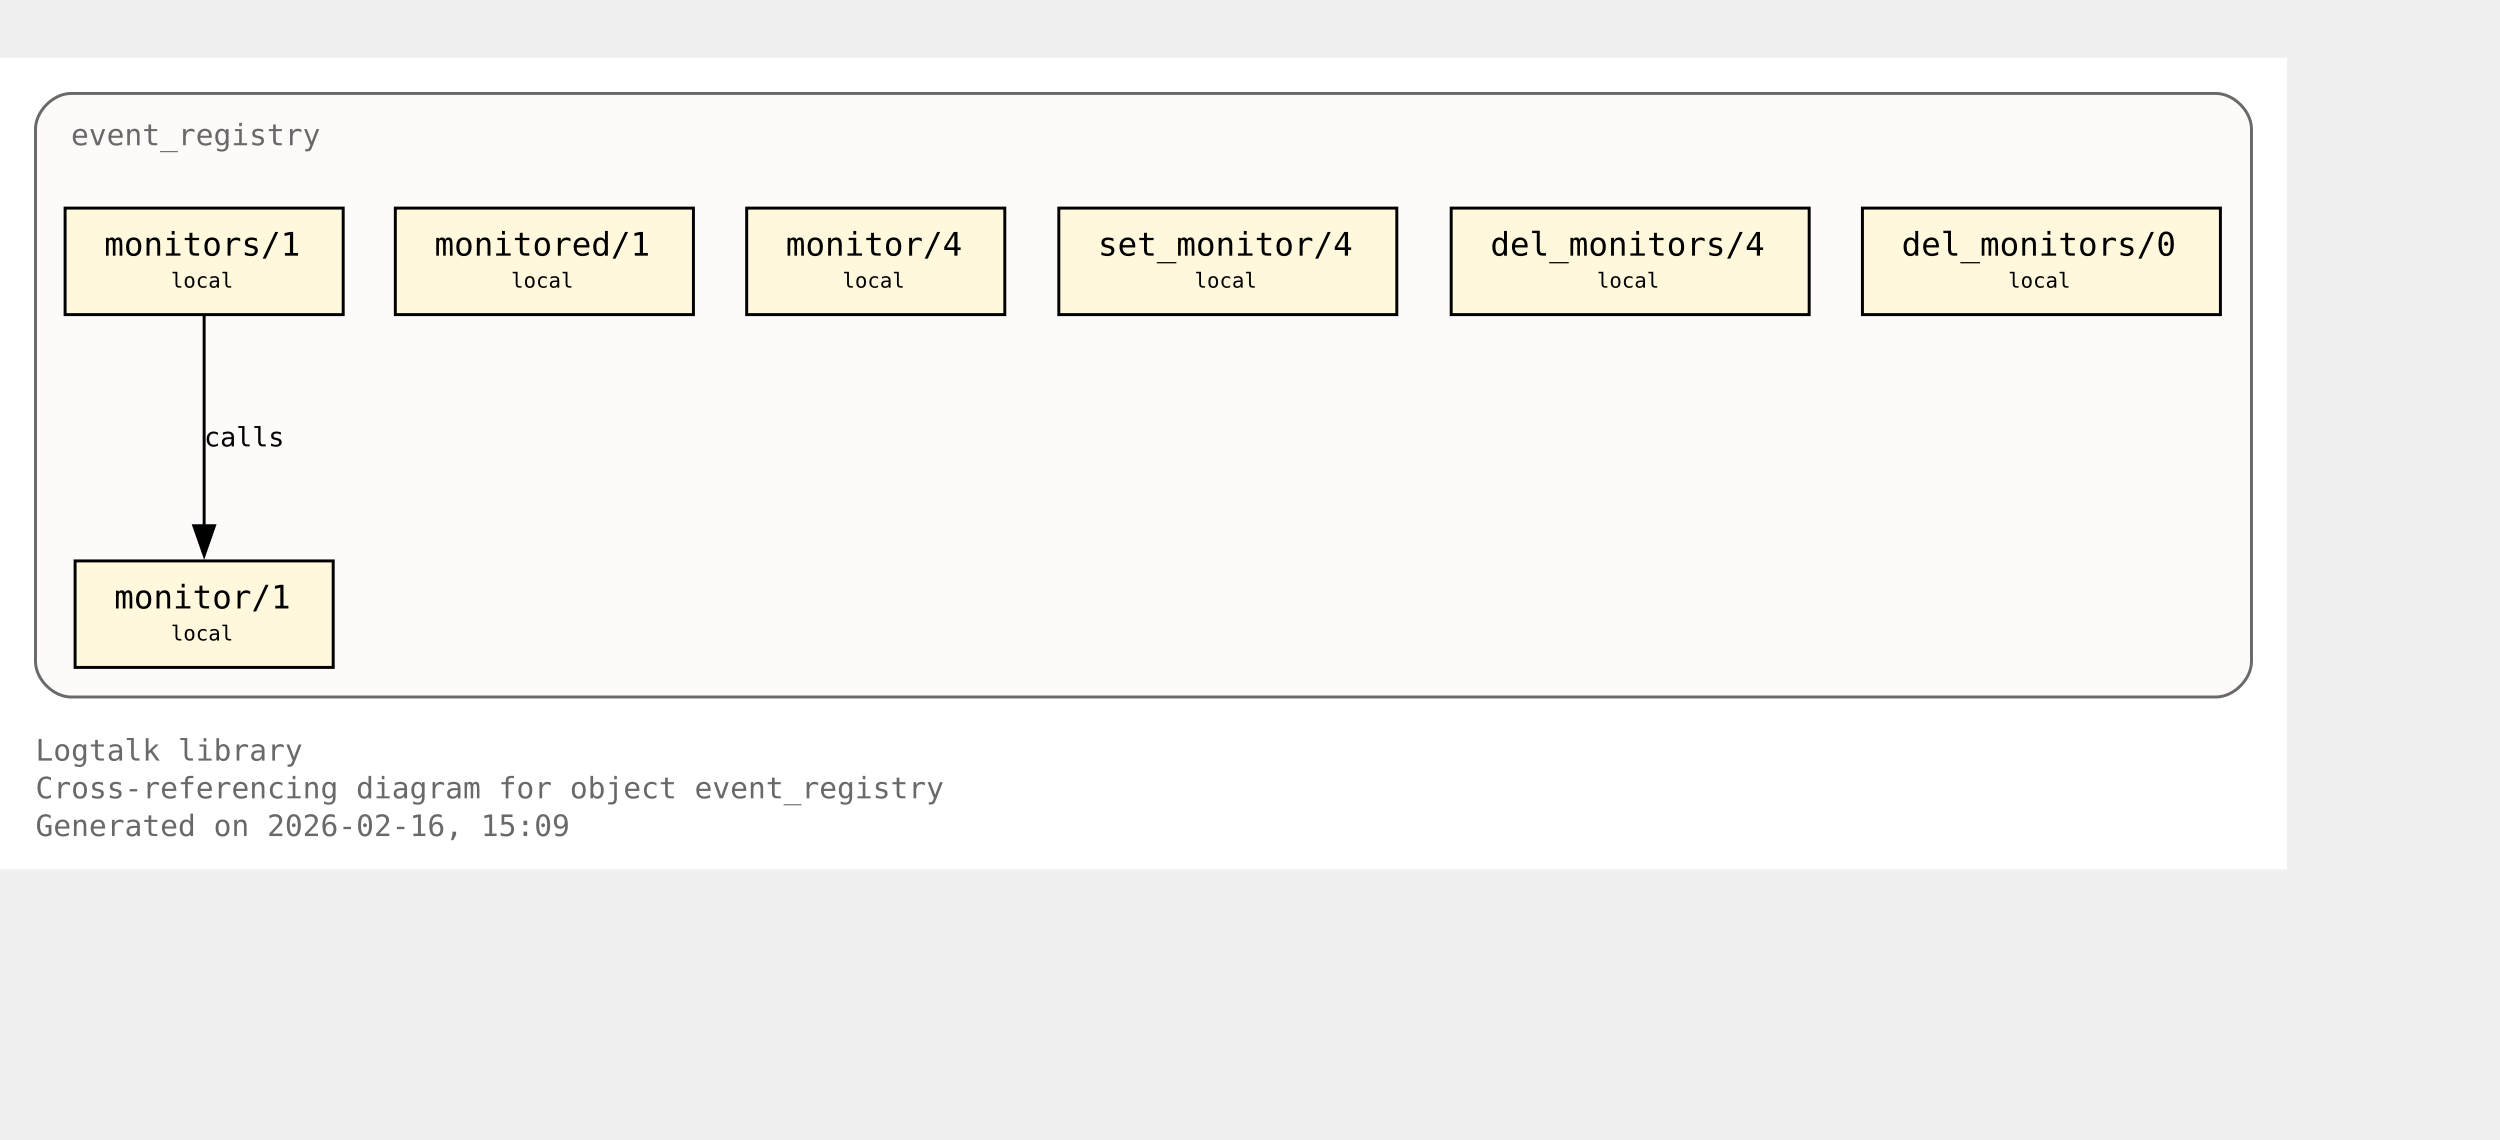
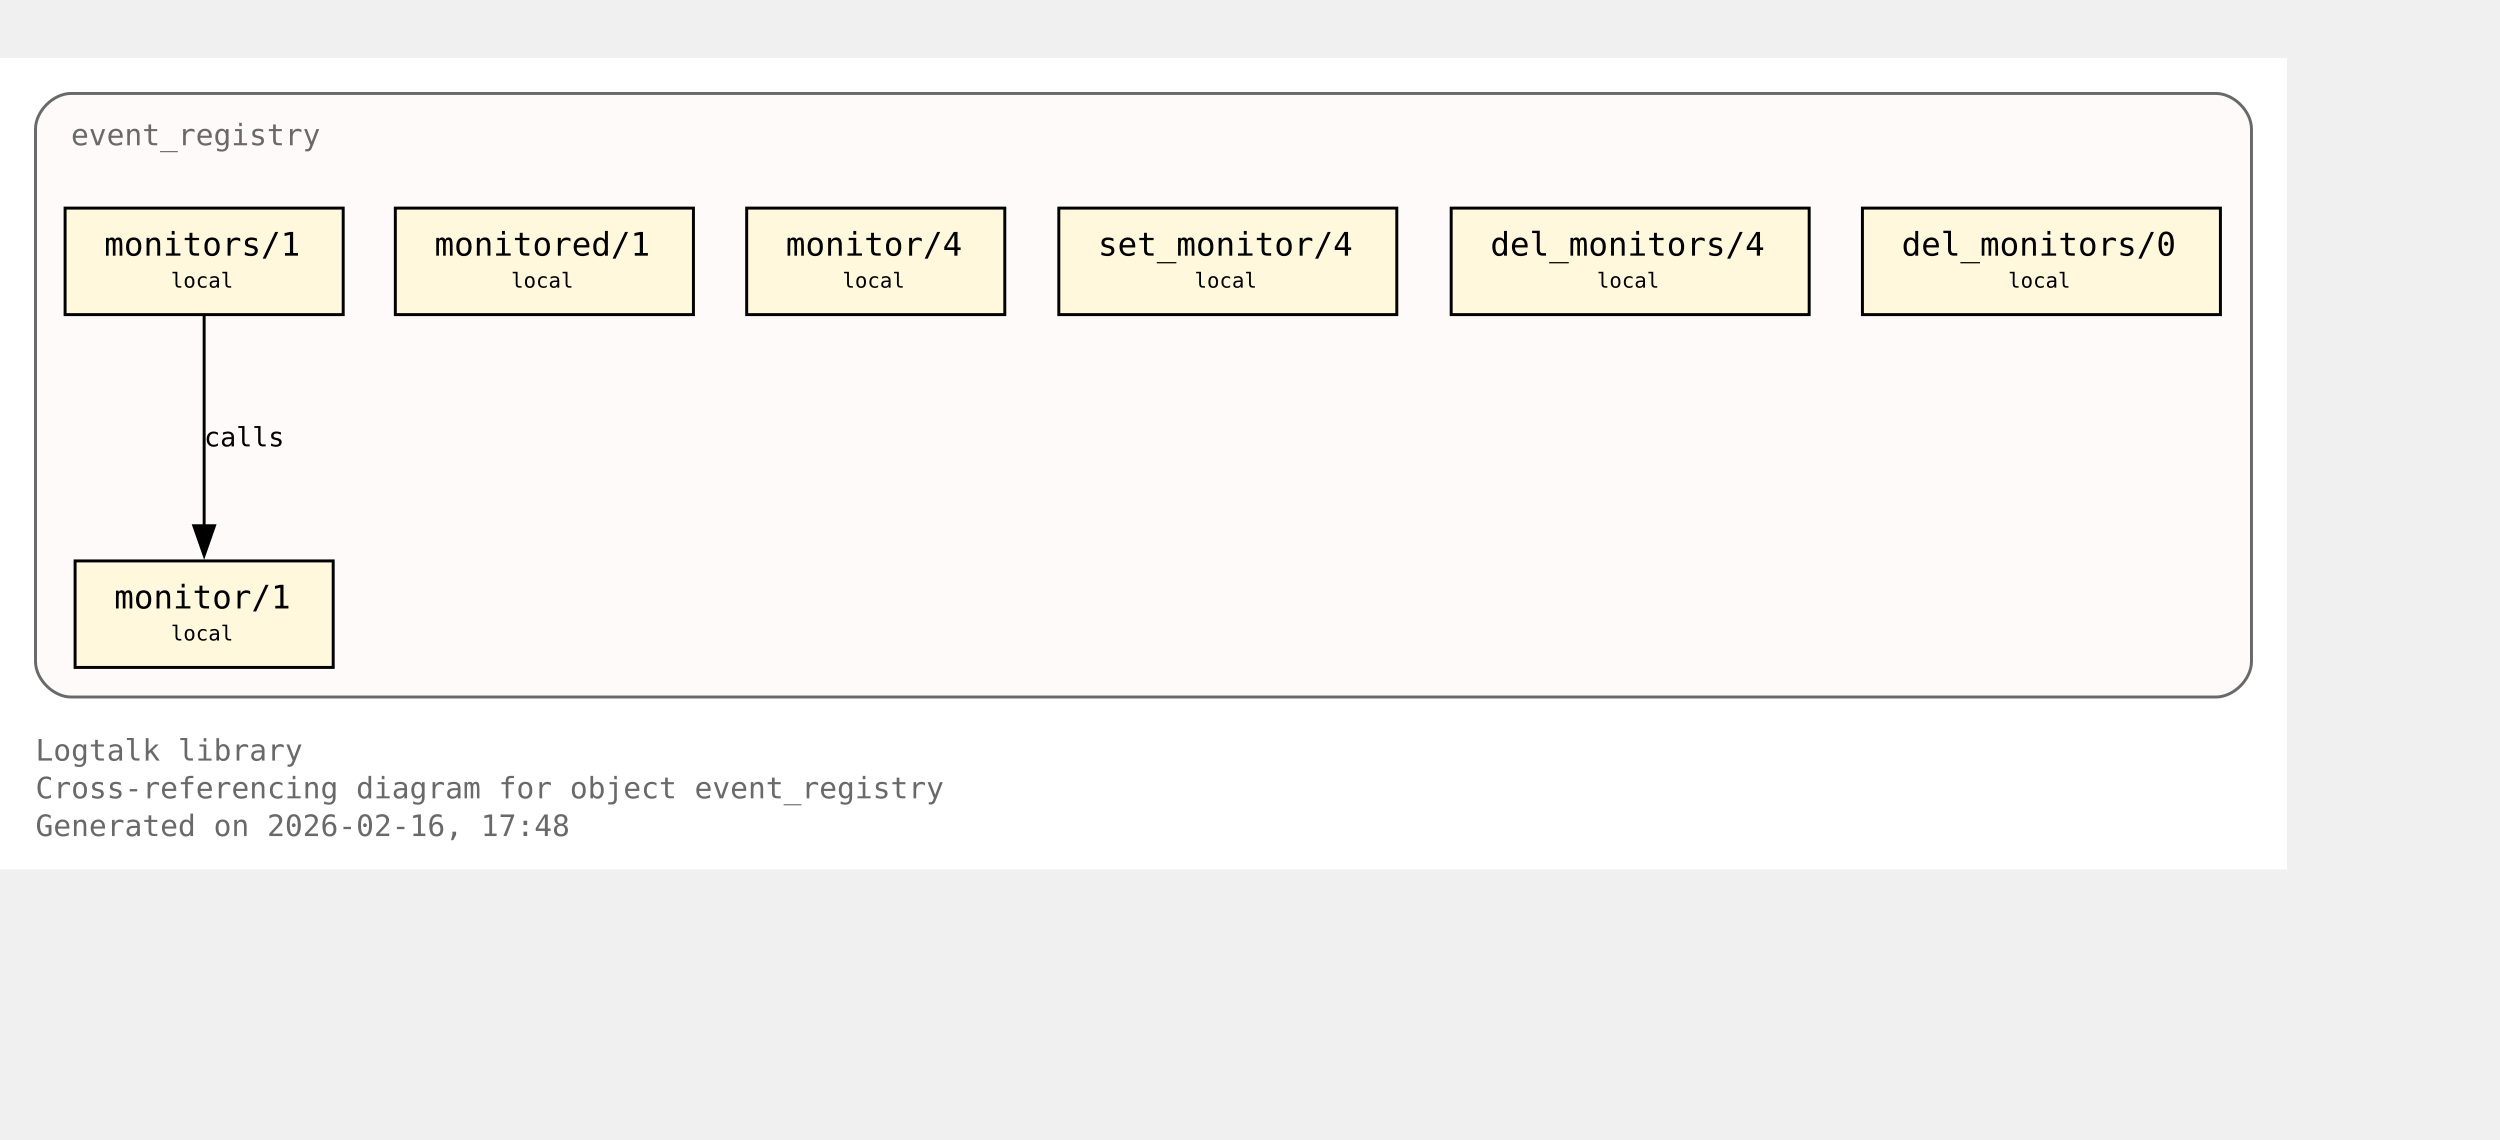
<svg xmlns="http://www.w3.org/2000/svg" xmlns:xlink="http://www.w3.org/1999/xlink" width="917pt" height="418pt" viewBox="72.00 72.00 845.00 346.00">
  <g id="graph0" class="graph" transform="scale(1 1) rotate(0) translate(76 342.25)">
    <polygon fill="white" stroke="none" points="-4,4 -4,-270.25 769,-270.25 769,4 -4,4" />
    <text xml:space="preserve" text-anchor="start" x="8" y="-32.75" font-family="Monospace" font-size="10.00" fill="dimgray">Logtalk library</text>
    <text xml:space="preserve" text-anchor="start" x="8" y="-20" font-family="Monospace" font-size="10.00" fill="dimgray">Cross-referencing diagram for object event_registry</text>
-     <text xml:space="preserve" text-anchor="start" x="8" y="-7.25" font-family="Monospace" font-size="10.00" fill="dimgray">Generated on 2026-02-16, 15:09</text>
+     <text xml:space="preserve" text-anchor="start" x="8" y="-7.25" font-family="Monospace" font-size="10.00" fill="dimgray">Generated on 2026-02-16, 17:48</text>
    <g id="clust1" class="cluster">
      <g id="a_clust1">
        <a xlink:title="event_registry">
          <path fill="snow" stroke="dimgray" d="M20,-54.25C20,-54.25 745,-54.25 745,-54.25 751,-54.25 757,-60.25 757,-66.25 757,-66.25 757,-246.25 757,-246.25 757,-252.25 751,-258.25 745,-258.25 745,-258.25 20,-258.25 20,-258.25 14,-258.25 8,-252.25 8,-246.25 8,-246.25 8,-66.25 8,-66.25 8,-60.25 14,-54.25 20,-54.25" />
          <g id="a_clust1_0">
-             <a xlink:href="https://github.com/LogtalkDotOrg/logtalk3/tree/6618bfdc7feac6980d1c077e8f613bd9b3f0827a/library/events/event_registry.lgt#L23" xlink:title="https://github.com/LogtalkDotOrg/logtalk3/tree/6618bfdc7feac6980d1c077e8f613bd9b3f0827a/library/events/event_registry.lgt#L23">
+             <a xlink:href="https://github.com/LogtalkDotOrg/logtalk3/tree/86ef0cbf977539e8ebe0906d62e4cd5b0533399a/library/events/event_registry.lgt#L23" xlink:title="https://github.com/LogtalkDotOrg/logtalk3/tree/86ef0cbf977539e8ebe0906d62e4cd5b0533399a/library/events/event_registry.lgt#L23">
              <text xml:space="preserve" text-anchor="start" x="20" y="-240.75" font-family="Monospace" font-size="10.00" fill="dimgray">event_registry</text>
            </a>
          </g>
        </a>
      </g>
    </g>
    <g id="node1" class="node">
      <polygon fill="cornsilk" stroke="black" points="108.62,-100.25 21.38,-100.25 21.38,-64.25 108.62,-64.25 108.62,-100.25" />
      <text xml:space="preserve" text-anchor="start" x="29.38" y="-84.95" font-family="Monospace" font-size="9.00"> </text>
      <g id="a_node1_1">
-         <a xlink:href="https://github.com/LogtalkDotOrg/logtalk3/tree/6618bfdc7feac6980d1c077e8f613bd9b3f0827a/library/events/event_registry.lgt#L33" xlink:title="https://github.com/LogtalkDotOrg/logtalk3/tree/6618bfdc7feac6980d1c077e8f613bd9b3f0827a/library/events/event_registry.lgt#L33">
+         <a xlink:href="https://github.com/LogtalkDotOrg/logtalk3/tree/86ef0cbf977539e8ebe0906d62e4cd5b0533399a/library/events/event_registry.lgt#L33" xlink:title="https://github.com/LogtalkDotOrg/logtalk3/tree/86ef0cbf977539e8ebe0906d62e4cd5b0533399a/library/events/event_registry.lgt#L33">
          <text xml:space="preserve" text-anchor="start" x="34.62" y="-84.17" font-family="Monospace" font-size="11.00">monitor/1</text>
        </a>
      </g>
      <text xml:space="preserve" text-anchor="start" x="95.38" y="-84.95" font-family="Monospace" font-size="9.00"> </text>
      <text xml:space="preserve" text-anchor="start" x="29.38" y="-72.58" font-family="Monospace" font-size="9.00"> </text>
      <text xml:space="preserve" text-anchor="start" x="53.75" y="-73.35" font-family="Monospace" font-size="7.00">local</text>
      <text xml:space="preserve" text-anchor="start" x="95.38" y="-72.58" font-family="Monospace" font-size="9.00"> </text>
    </g>
    <g id="node2" class="node">
      <polygon fill="cornsilk" stroke="black" points="112,-219.5 18,-219.5 18,-183.5 112,-183.5 112,-219.5" />
      <text xml:space="preserve" text-anchor="start" x="26" y="-204.2" font-family="Monospace" font-size="9.00"> </text>
      <g id="a_node2_2">
-         <a xlink:href="https://github.com/LogtalkDotOrg/logtalk3/tree/6618bfdc7feac6980d1c077e8f613bd9b3f0827a/library/events/event_registry.lgt#L37" xlink:title="https://github.com/LogtalkDotOrg/logtalk3/tree/6618bfdc7feac6980d1c077e8f613bd9b3f0827a/library/events/event_registry.lgt#L37">
+         <a xlink:href="https://github.com/LogtalkDotOrg/logtalk3/tree/86ef0cbf977539e8ebe0906d62e4cd5b0533399a/library/events/event_registry.lgt#L37" xlink:title="https://github.com/LogtalkDotOrg/logtalk3/tree/86ef0cbf977539e8ebe0906d62e4cd5b0533399a/library/events/event_registry.lgt#L37">
          <text xml:space="preserve" text-anchor="start" x="31.25" y="-203.43" font-family="Monospace" font-size="11.00">monitors/1</text>
        </a>
      </g>
      <text xml:space="preserve" text-anchor="start" x="98.75" y="-204.2" font-family="Monospace" font-size="9.00"> </text>
      <text xml:space="preserve" text-anchor="start" x="26" y="-191.82" font-family="Monospace" font-size="9.00"> </text>
      <text xml:space="preserve" text-anchor="start" x="53.75" y="-192.6" font-family="Monospace" font-size="7.00">local</text>
      <text xml:space="preserve" text-anchor="start" x="98.75" y="-191.82" font-family="Monospace" font-size="9.00"> </text>
    </g>
    <g id="edge1" class="edge">
      <g id="a_edge1">
-         <a xlink:href="https://github.com/LogtalkDotOrg/logtalk3/tree/6618bfdc7feac6980d1c077e8f613bd9b3f0827a/library/events/event_registry.lgt#L37" xlink:title="calls">
+         <a xlink:href="https://github.com/LogtalkDotOrg/logtalk3/tree/86ef0cbf977539e8ebe0906d62e4cd5b0533399a/library/events/event_registry.lgt#L37" xlink:title="calls">
          <path fill="none" stroke="black" d="M65,-183.2C65,-164.5 65,-134.37 65,-112.08" />
          <polygon fill="black" stroke="black" points="68.5,-112.14 65,-102.14 61.5,-112.14 68.5,-112.14" />
        </a>
      </g>
      <g id="a_edge1-label">
-         <a xlink:href="https://github.com/LogtalkDotOrg/logtalk3/tree/6618bfdc7feac6980d1c077e8f613bd9b3f0827a/library/events/event_registry.lgt#L37" xlink:title="https://github.com/LogtalkDotOrg/logtalk3/tree/6618bfdc7feac6980d1c077e8f613bd9b3f0827a/library/events/event_registry.lgt#L37">
+         <a xlink:href="https://github.com/LogtalkDotOrg/logtalk3/tree/86ef0cbf977539e8ebe0906d62e4cd5b0533399a/library/events/event_registry.lgt#L37" xlink:title="https://github.com/LogtalkDotOrg/logtalk3/tree/86ef0cbf977539e8ebe0906d62e4cd5b0533399a/library/events/event_registry.lgt#L37">
          <text xml:space="preserve" text-anchor="start" x="65" y="-138.95" font-family="Monospace" font-size="9.00">calls</text>
        </a>
      </g>
    </g>
    <g id="node3" class="node">
      <polygon fill="cornsilk" stroke="black" points="230.38,-219.5 129.62,-219.5 129.62,-183.5 230.38,-183.5 230.38,-219.5" />
      <text xml:space="preserve" text-anchor="start" x="137.62" y="-204.2" font-family="Monospace" font-size="9.00"> </text>
      <g id="a_node3_3">
-         <a xlink:href="https://github.com/LogtalkDotOrg/logtalk3/tree/6618bfdc7feac6980d1c077e8f613bd9b3f0827a/library/events/event_registry.lgt#L43" xlink:title="https://github.com/LogtalkDotOrg/logtalk3/tree/6618bfdc7feac6980d1c077e8f613bd9b3f0827a/library/events/event_registry.lgt#L43">
+         <a xlink:href="https://github.com/LogtalkDotOrg/logtalk3/tree/86ef0cbf977539e8ebe0906d62e4cd5b0533399a/library/events/event_registry.lgt#L43" xlink:title="https://github.com/LogtalkDotOrg/logtalk3/tree/86ef0cbf977539e8ebe0906d62e4cd5b0533399a/library/events/event_registry.lgt#L43">
          <text xml:space="preserve" text-anchor="start" x="142.88" y="-203.43" font-family="Monospace" font-size="11.00">monitored/1</text>
        </a>
      </g>
      <text xml:space="preserve" text-anchor="start" x="217.12" y="-204.2" font-family="Monospace" font-size="9.00"> </text>
      <text xml:space="preserve" text-anchor="start" x="137.62" y="-191.82" font-family="Monospace" font-size="9.00"> </text>
      <text xml:space="preserve" text-anchor="start" x="168.75" y="-192.6" font-family="Monospace" font-size="7.00">local</text>
      <text xml:space="preserve" text-anchor="start" x="217.12" y="-191.82" font-family="Monospace" font-size="9.00"> </text>
    </g>
    <g id="node4" class="node">
      <polygon fill="cornsilk" stroke="black" points="335.62,-219.5 248.38,-219.5 248.38,-183.5 335.62,-183.5 335.62,-219.5" />
      <text xml:space="preserve" text-anchor="start" x="256.38" y="-204.2" font-family="Monospace" font-size="9.00"> </text>
      <g id="a_node4_4">
-         <a xlink:href="https://github.com/LogtalkDotOrg/logtalk3/tree/6618bfdc7feac6980d1c077e8f613bd9b3f0827a/library/events/event_registry.lgt#L54" xlink:title="https://github.com/LogtalkDotOrg/logtalk3/tree/6618bfdc7feac6980d1c077e8f613bd9b3f0827a/library/events/event_registry.lgt#L54">
+         <a xlink:href="https://github.com/LogtalkDotOrg/logtalk3/tree/86ef0cbf977539e8ebe0906d62e4cd5b0533399a/library/events/event_registry.lgt#L54" xlink:title="https://github.com/LogtalkDotOrg/logtalk3/tree/86ef0cbf977539e8ebe0906d62e4cd5b0533399a/library/events/event_registry.lgt#L54">
          <text xml:space="preserve" text-anchor="start" x="261.62" y="-203.43" font-family="Monospace" font-size="11.00">monitor/4</text>
        </a>
      </g>
      <text xml:space="preserve" text-anchor="start" x="322.38" y="-204.2" font-family="Monospace" font-size="9.00"> </text>
      <text xml:space="preserve" text-anchor="start" x="256.38" y="-191.82" font-family="Monospace" font-size="9.00"> </text>
      <text xml:space="preserve" text-anchor="start" x="280.75" y="-192.6" font-family="Monospace" font-size="7.00">local</text>
      <text xml:space="preserve" text-anchor="start" x="322.38" y="-191.82" font-family="Monospace" font-size="9.00"> </text>
    </g>
    <g id="node5" class="node">
      <polygon fill="cornsilk" stroke="black" points="468.12,-219.5 353.88,-219.5 353.88,-183.5 468.12,-183.5 468.12,-219.5" />
      <text xml:space="preserve" text-anchor="start" x="361.88" y="-204.2" font-family="Monospace" font-size="9.00"> </text>
      <g id="a_node5_5">
-         <a xlink:href="https://github.com/LogtalkDotOrg/logtalk3/tree/6618bfdc7feac6980d1c077e8f613bd9b3f0827a/library/events/event_registry.lgt#L58" xlink:title="https://github.com/LogtalkDotOrg/logtalk3/tree/6618bfdc7feac6980d1c077e8f613bd9b3f0827a/library/events/event_registry.lgt#L58">
+         <a xlink:href="https://github.com/LogtalkDotOrg/logtalk3/tree/86ef0cbf977539e8ebe0906d62e4cd5b0533399a/library/events/event_registry.lgt#L58" xlink:title="https://github.com/LogtalkDotOrg/logtalk3/tree/86ef0cbf977539e8ebe0906d62e4cd5b0533399a/library/events/event_registry.lgt#L58">
          <text xml:space="preserve" text-anchor="start" x="367.12" y="-203.43" font-family="Monospace" font-size="11.00">set_monitor/4</text>
        </a>
      </g>
      <text xml:space="preserve" text-anchor="start" x="454.88" y="-204.2" font-family="Monospace" font-size="9.00"> </text>
      <text xml:space="preserve" text-anchor="start" x="361.88" y="-191.82" font-family="Monospace" font-size="9.00"> </text>
      <text xml:space="preserve" text-anchor="start" x="399.75" y="-192.6" font-family="Monospace" font-size="7.00">local</text>
      <text xml:space="preserve" text-anchor="start" x="454.88" y="-191.82" font-family="Monospace" font-size="9.00"> </text>
    </g>
    <g id="node6" class="node">
      <polygon fill="cornsilk" stroke="black" points="607.5,-219.5 486.5,-219.5 486.5,-183.5 607.5,-183.5 607.5,-219.5" />
      <text xml:space="preserve" text-anchor="start" x="494.5" y="-204.2" font-family="Monospace" font-size="9.00"> </text>
      <g id="a_node6_6">
-         <a xlink:href="https://github.com/LogtalkDotOrg/logtalk3/tree/6618bfdc7feac6980d1c077e8f613bd9b3f0827a/library/events/event_registry.lgt#L62" xlink:title="https://github.com/LogtalkDotOrg/logtalk3/tree/6618bfdc7feac6980d1c077e8f613bd9b3f0827a/library/events/event_registry.lgt#L62">
+         <a xlink:href="https://github.com/LogtalkDotOrg/logtalk3/tree/86ef0cbf977539e8ebe0906d62e4cd5b0533399a/library/events/event_registry.lgt#L62" xlink:title="https://github.com/LogtalkDotOrg/logtalk3/tree/86ef0cbf977539e8ebe0906d62e4cd5b0533399a/library/events/event_registry.lgt#L62">
          <text xml:space="preserve" text-anchor="start" x="499.75" y="-203.43" font-family="Monospace" font-size="11.00">del_monitors/4</text>
        </a>
      </g>
      <text xml:space="preserve" text-anchor="start" x="594.25" y="-204.2" font-family="Monospace" font-size="9.00"> </text>
      <text xml:space="preserve" text-anchor="start" x="494.5" y="-191.82" font-family="Monospace" font-size="9.00"> </text>
      <text xml:space="preserve" text-anchor="start" x="535.75" y="-192.6" font-family="Monospace" font-size="7.00">local</text>
      <text xml:space="preserve" text-anchor="start" x="594.25" y="-191.82" font-family="Monospace" font-size="9.00"> </text>
    </g>
    <g id="node7" class="node">
      <polygon fill="cornsilk" stroke="black" points="746.5,-219.5 625.5,-219.5 625.5,-183.5 746.5,-183.5 746.5,-219.5" />
      <text xml:space="preserve" text-anchor="start" x="633.5" y="-204.2" font-family="Monospace" font-size="9.00"> </text>
      <g id="a_node7_7">
-         <a xlink:href="https://github.com/LogtalkDotOrg/logtalk3/tree/6618bfdc7feac6980d1c077e8f613bd9b3f0827a/library/events/event_registry.lgt#L66" xlink:title="https://github.com/LogtalkDotOrg/logtalk3/tree/6618bfdc7feac6980d1c077e8f613bd9b3f0827a/library/events/event_registry.lgt#L66">
+         <a xlink:href="https://github.com/LogtalkDotOrg/logtalk3/tree/86ef0cbf977539e8ebe0906d62e4cd5b0533399a/library/events/event_registry.lgt#L66" xlink:title="https://github.com/LogtalkDotOrg/logtalk3/tree/86ef0cbf977539e8ebe0906d62e4cd5b0533399a/library/events/event_registry.lgt#L66">
          <text xml:space="preserve" text-anchor="start" x="638.75" y="-203.43" font-family="Monospace" font-size="11.00">del_monitors/0</text>
        </a>
      </g>
      <text xml:space="preserve" text-anchor="start" x="733.25" y="-204.2" font-family="Monospace" font-size="9.00"> </text>
      <text xml:space="preserve" text-anchor="start" x="633.5" y="-191.82" font-family="Monospace" font-size="9.00"> </text>
      <text xml:space="preserve" text-anchor="start" x="674.75" y="-192.6" font-family="Monospace" font-size="7.00">local</text>
      <text xml:space="preserve" text-anchor="start" x="733.25" y="-191.82" font-family="Monospace" font-size="9.00"> </text>
    </g>
  </g>
</svg>
